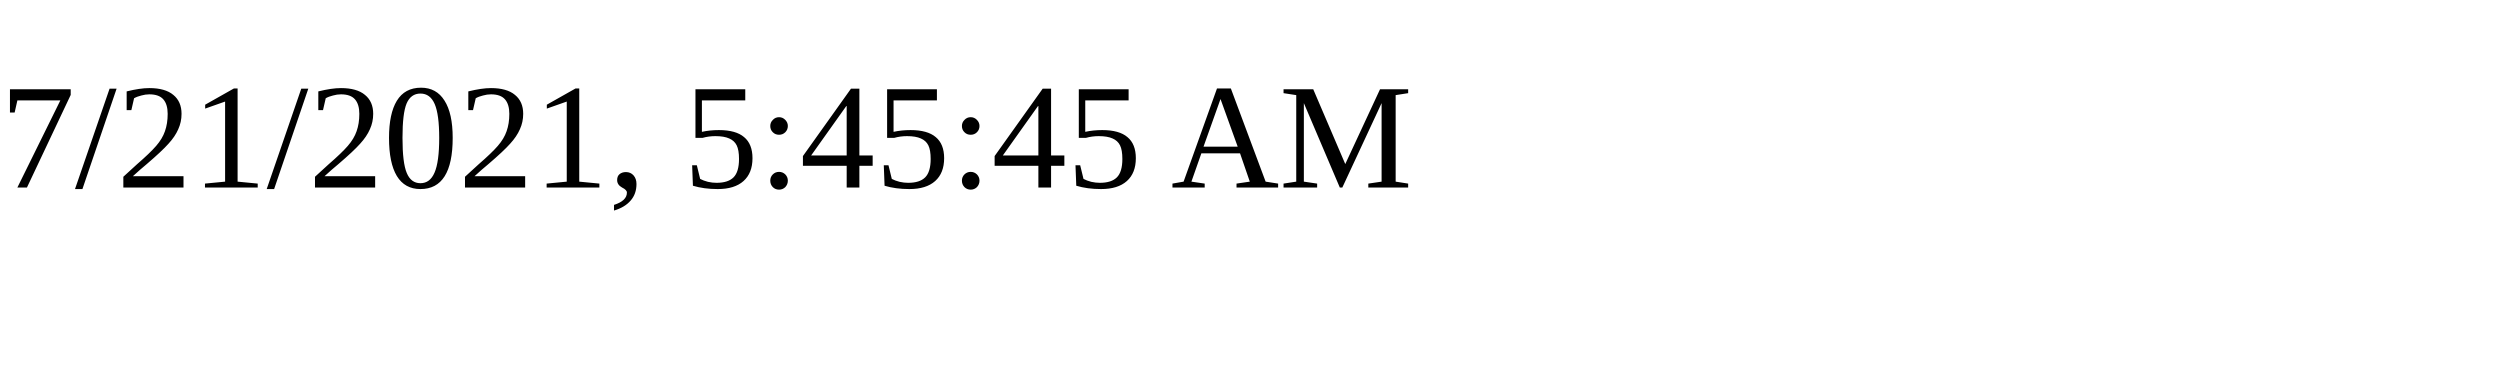
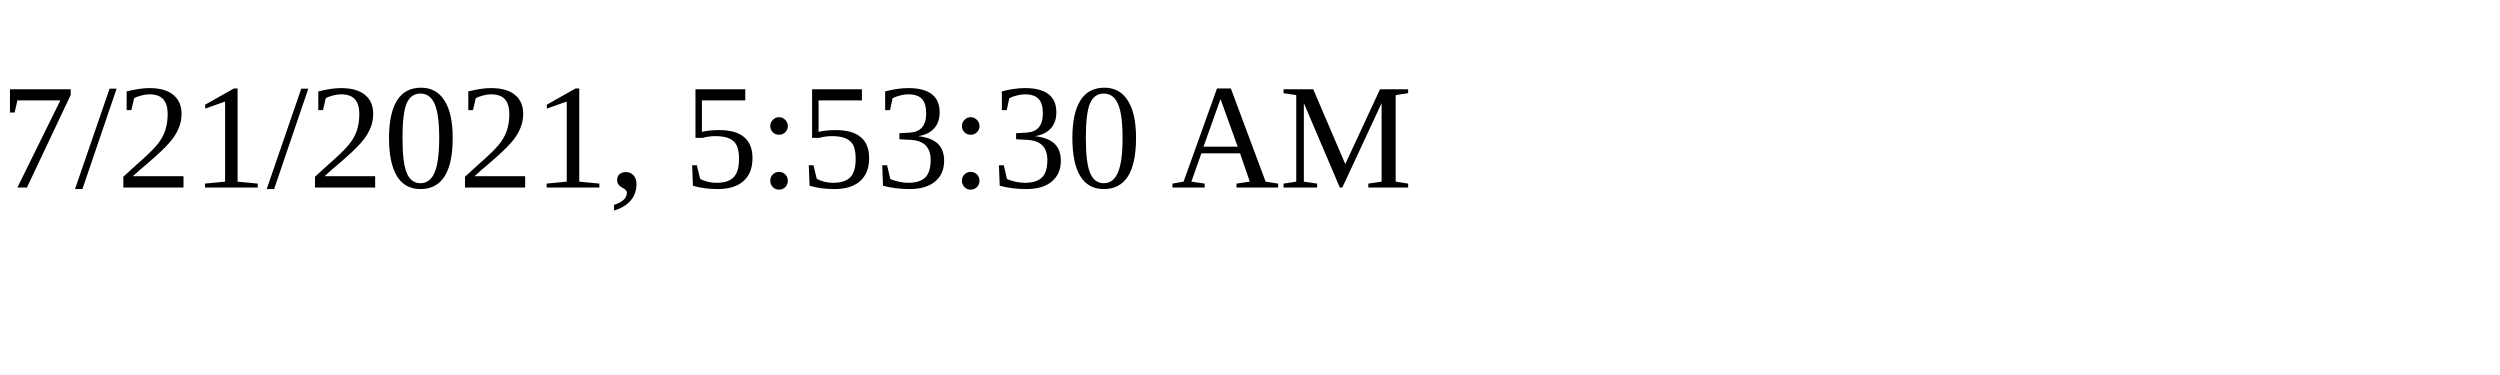
<svg xmlns="http://www.w3.org/2000/svg" height="30" width="200">
-   <text x="0" y="15">7/21/2021, 5:45:45 AM</text>
+   <text x="0" y="15">7/21/2021, 5:53:30 AM</text>
</svg>
